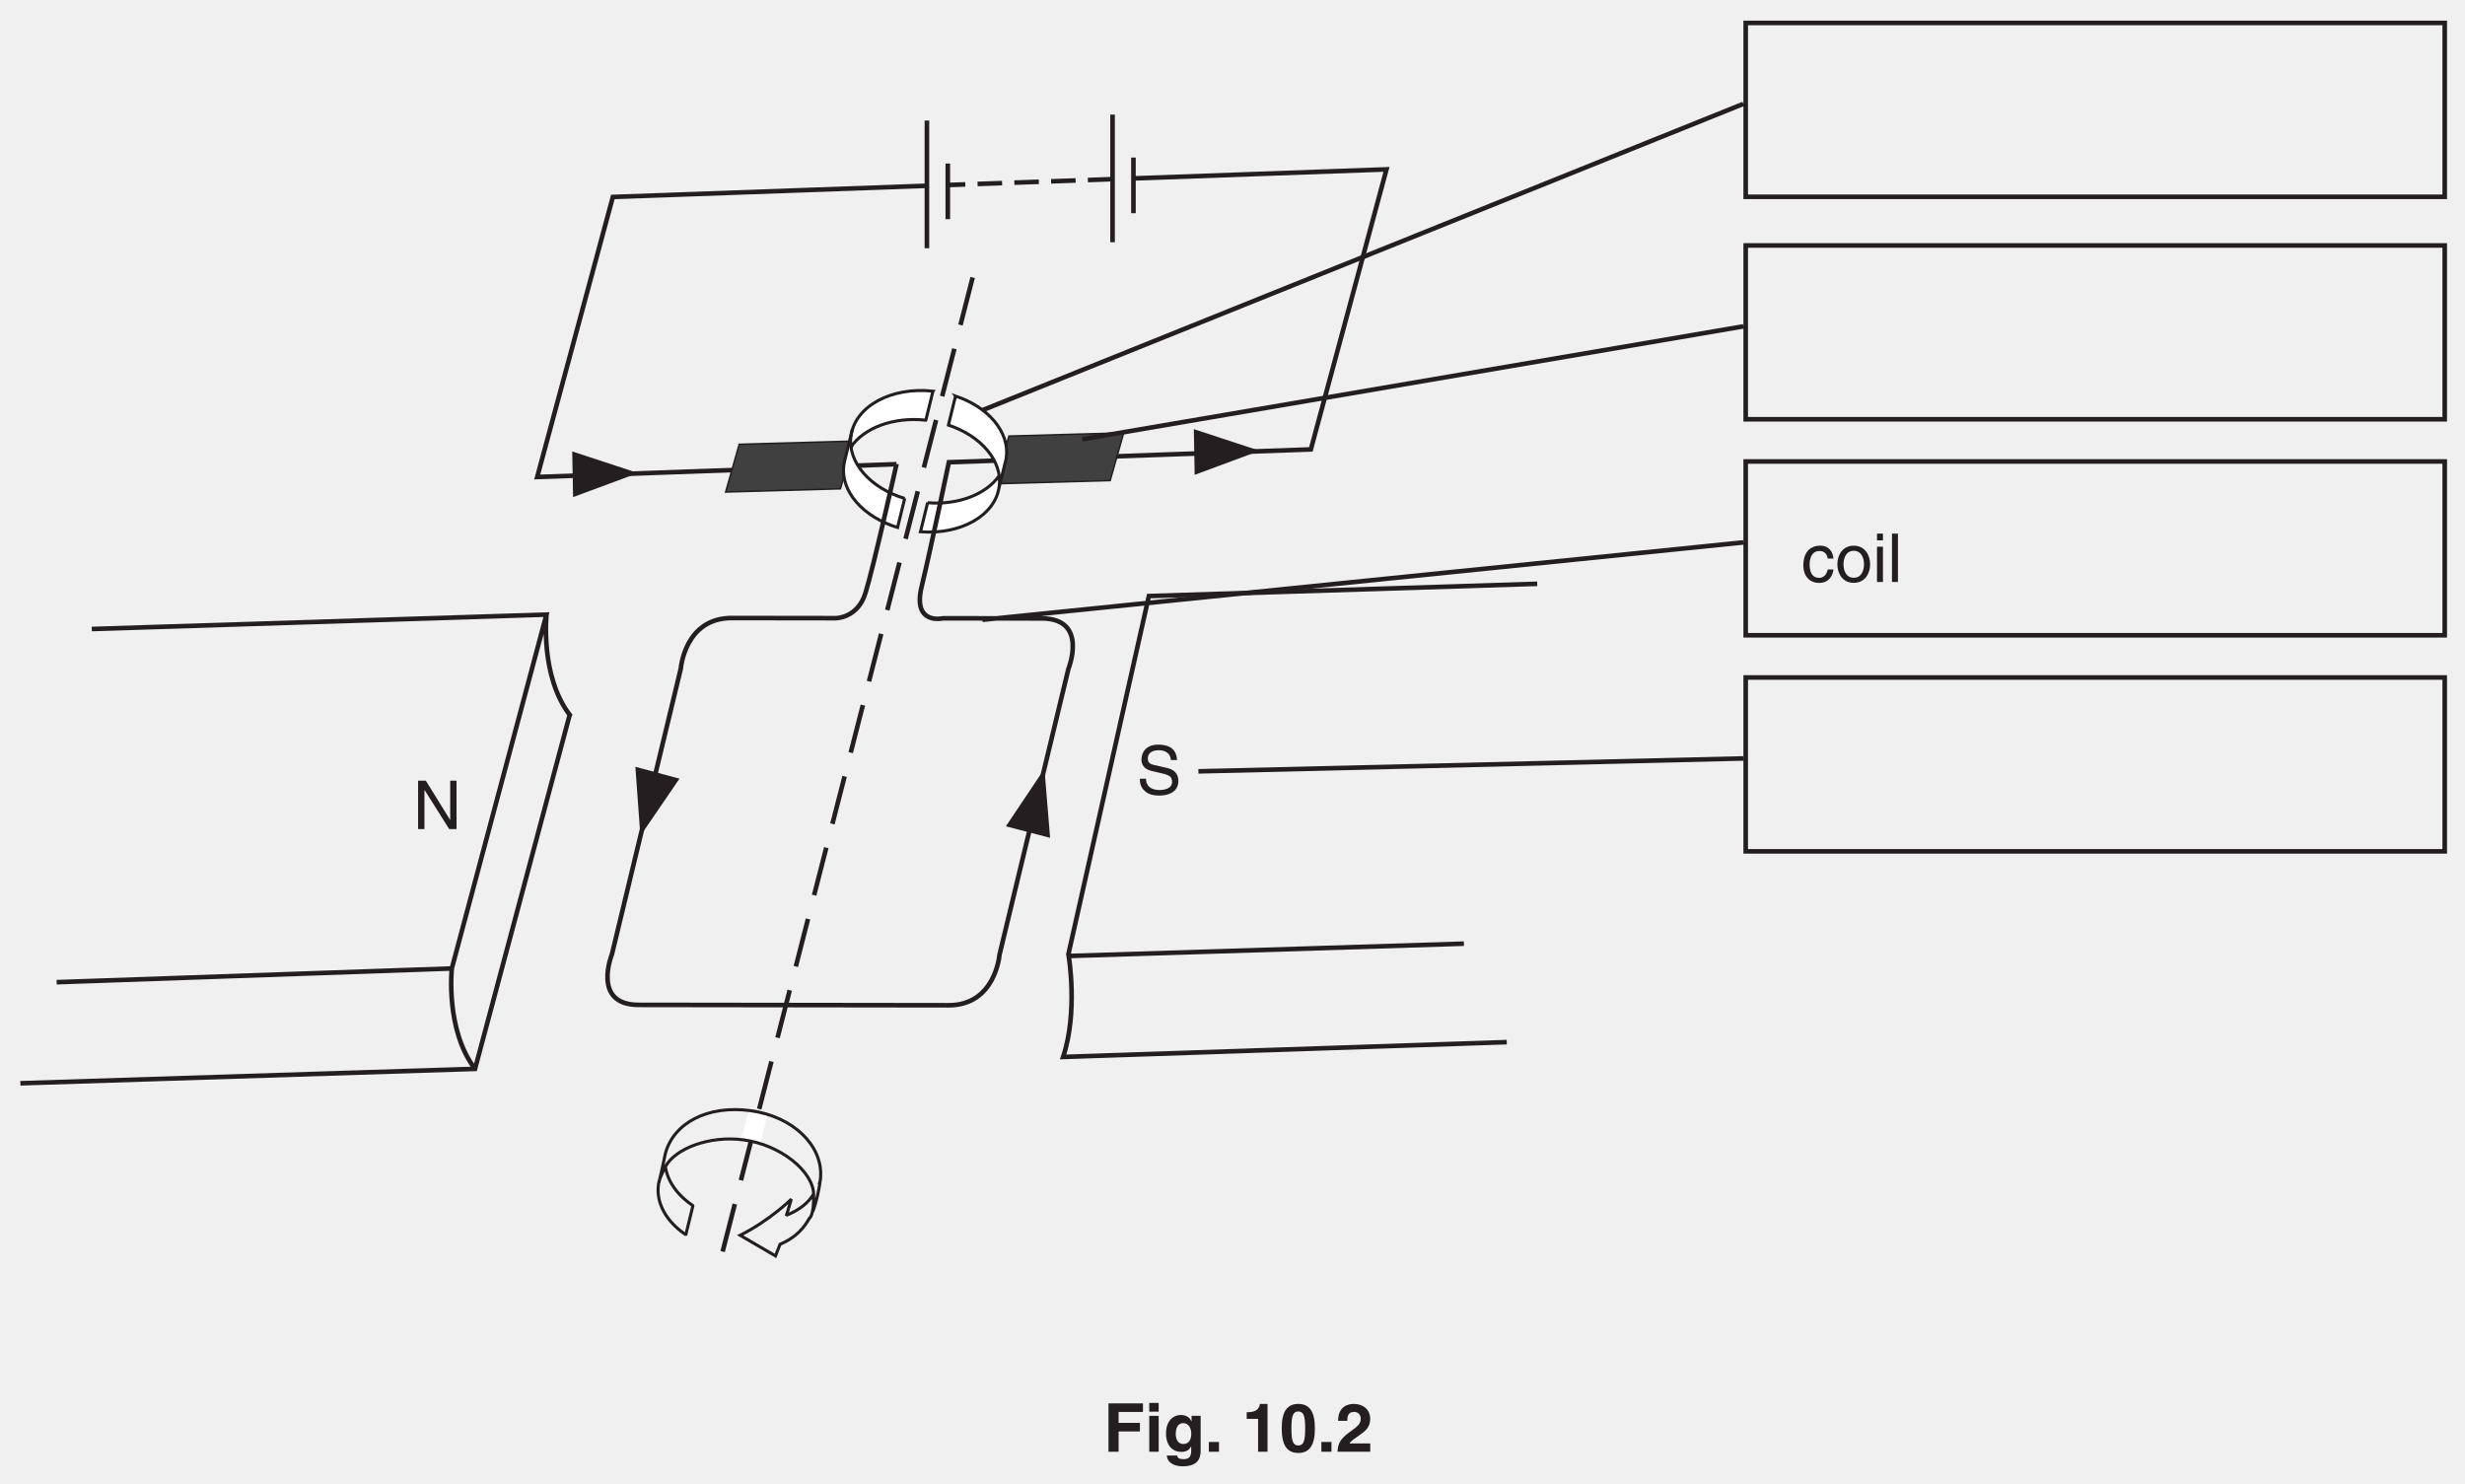
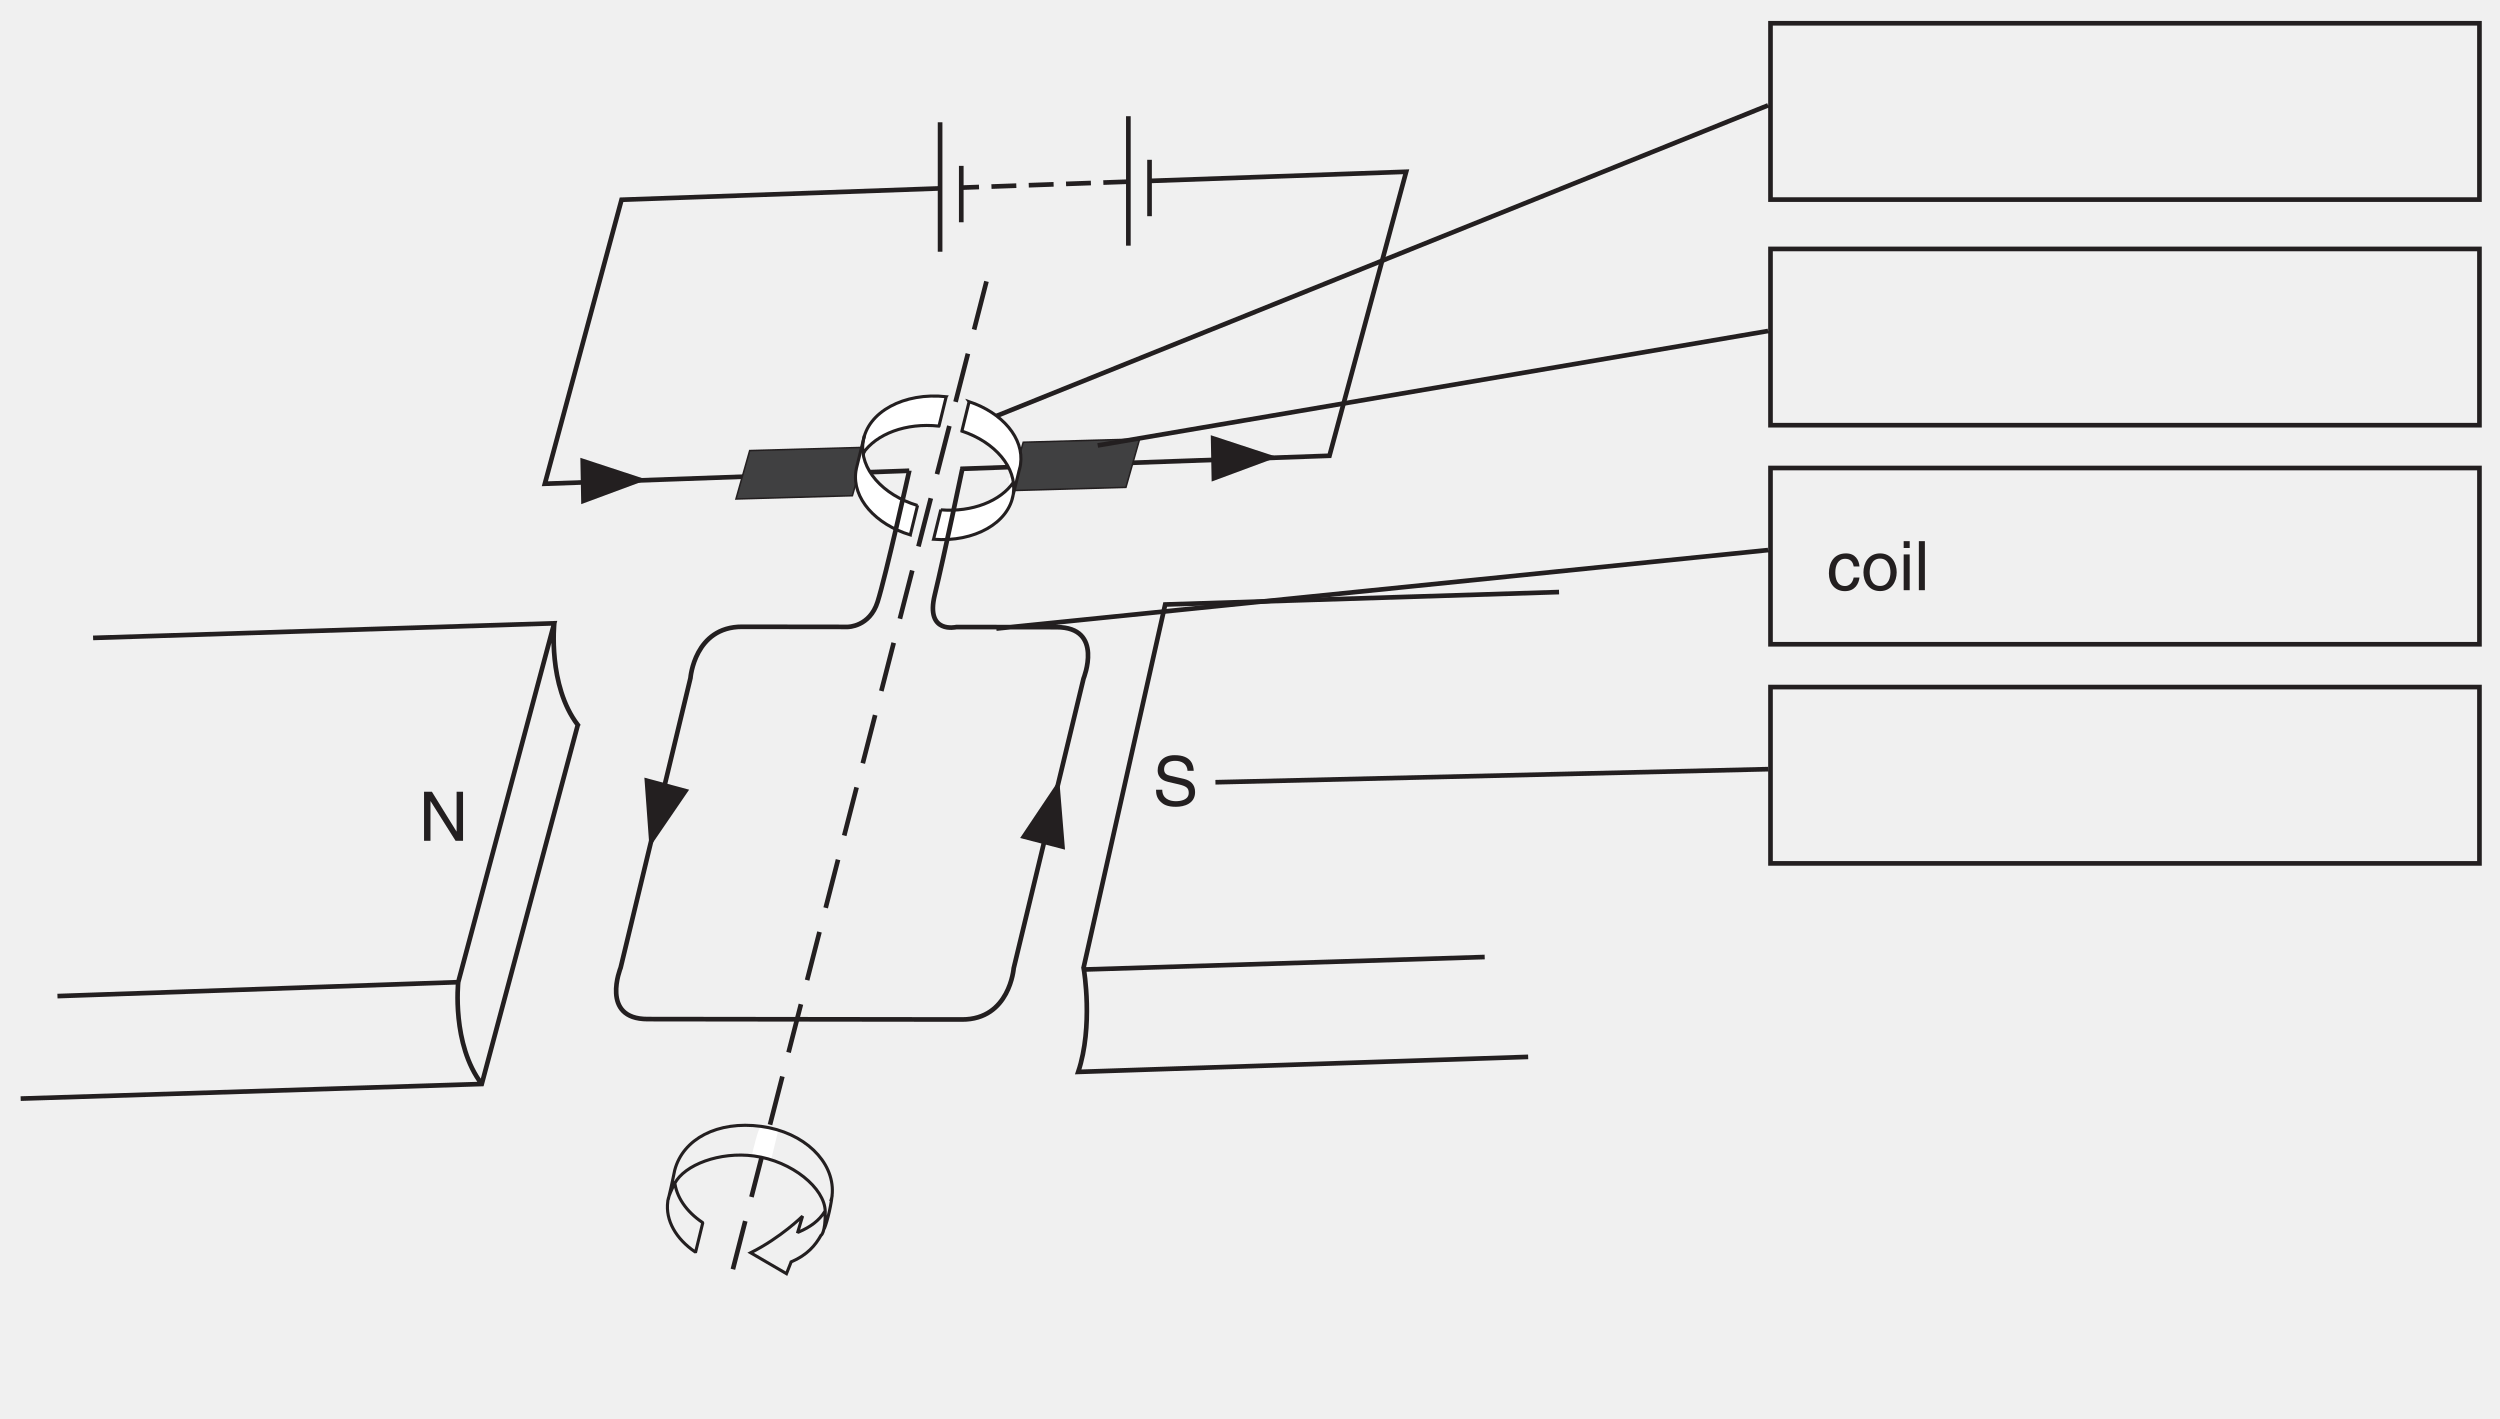
- <svg xmlns="http://www.w3.org/2000/svg" xmlns:xlink="http://www.w3.org/1999/xlink" data-id="0625_2002ON_02_q10b_fig10-2" data-width-mm="141.82" data-height-mm="85.37" data-measure="false" data-source="0625/02 ON 2002 p13" version="1.1" width="402" height="242" viewBox="0 0 402 242">
+ <svg xmlns="http://www.w3.org/2000/svg" xmlns:xlink="http://www.w3.org/1999/xlink" data-id="0625_2002ON_02_q10b_fig10-2" data-width-mm="141.82" data-height-mm="80.45" data-measure="false" data-source="0625/02 ON 2002 p13" version="1.1" width="402" height="228.046" viewBox="0 0 402 228.046">
  <defs>
    <clipPath id="clip_1">
-       <path transform="matrix(1,0,0,-1,-82.5,753)" d="M82.5 511H484.5V753H82.5Z" />
+       <path transform="matrix(1,0,0,-1,-82.499,752.999)" d="M82.5 524.954H484.5V753H82.5Z" />
    </clipPath>
    <clipPath id="clip_2">
-       <path transform="matrix(1,0,0,-1,-82.5,753)" d="M0 0H595V842H0Z" />
+       <path transform="matrix(1,0,0,-1,-82.499,752.999)" d="M0 0H595V842H0Z" />
    </clipPath>
    <clipPath id="clip_3">
-       <path transform="matrix(1,0,0,-1,-82.5,753)" d="M0 842.04H594.96V0H0Z" />
+       <path transform="matrix(1,0,0,-1,-82.499,752.999)" d="M0 842.04H594.96V0H0Z" />
    </clipPath>
    <clipPath id="clip_4">
-       <path transform="matrix(1,0,0,-1,-82.5,753)" d="M-1 843H596V-1H-1Z" />
+       <path transform="matrix(1,0,0,-1,-82.499,752.999)" d="M-1 843H596V-1H-1Z" />
    </clipPath>
    <clipPath id="clip_5">
-       <path transform="matrix(1,0,0,-1,-82.5,753)" d="M.015 842H595V0H.015Z" />
+       <path transform="matrix(1,0,0,-1,-82.499,752.999)" d="M.015 842H595V0H.015Z" />
    </clipPath>
-     <path id="font_6_22" d="M.225 .301H.541V.428H.225V.590H.586V.717H.075V0H.225V.301Z" />
-     <path id="font_6_48" d="M.068 .532V0H.208V.532H.068M.208 .724H.068V.594H.208V.724Z" />
-     <path id="font_6_46" d="M.418 .532V.452H.416C.399 .487 .360 .545 .260 .545 .143 .545 .039 .455 .039 .271 .039 .086 .140-.002 .268-.002 .352-.002 .388 .036 .410 .077L.412 .075V.011C.412-.074 .376-.110 .301-.110 .220-.110 .209-.083 .203-.056H.051C.057-.169 .173-.216 .283-.216 .545-.216 .552-.063 .552 .028V.532H.418M.183 .263C.183 .386 .241 .424 .293 .424 .371 .424 .413 .354 .413 .268 .413 .196 .389 .115 .294 .115 .211 .115 .183 .195 .183 .263Z" />
-     <path id="font_6_5" d="M.213 .145H.063V0H.213V.145Z" />
-     <path id="font_6_1" d="" />
-     <path id="font_6_8" d="M.068 .488H.237V0H.377V.709H.263C.259 .656 .223 .586 .088 .586H.068V.488Z" />
-     <path id="font_6_7" d="M.031 .346C.031 .097 .110-.018 .277-.018 .444-.018 .523 .097 .523 .346 .523 .594 .444 .709 .277 .709 .110 .709 .031 .594 .031 .346M.175 .346C.175 .529 .197 .597 .277 .597 .357 .597 .379 .529 .379 .346 .379 .163 .357 .093 .277 .093 .197 .093 .175 .163 .175 .346Z" />
-     <path id="font_6_9" d="M.169 .458C.170 .510 .173 .591 .271 .591 .339 .591 .369 .537 .369 .490 .369 .410 .319 .374 .190 .281 .036 .169 .030 .082 .025 0H.510V.123H.202C.218 .156 .267 .188 .361 .254 .430 .301 .509 .363 .509 .485 .509 .629 .401 .709 .265 .709 .202 .709 .033 .689 .033 .458H.169Z" />
-     <clipPath id="clip_7">
-       <path transform="matrix(1,0,0,-1,-82.5,753)" d="M85.81 547.83H481.57V749.63H85.81Z" />
+     <clipPath id="clip_6">
+       <path transform="matrix(1,0,0,-1,-82.499,752.999)" d="M85.81 547.83H481.57V749.63H85.81Z" />
    </clipPath>
-     <path id="font_8_31" d="M.551 .137H.549L.190 .717H.075V0H.169V.579H.171L.536 0H.645V.717H.551V.137Z" />
-     <path id="font_8_35" d="M.599 .508C.595 .587 .570 .737 .319 .737 .145 .737 .072 .627 .072 .515 .072 .390 .178 .357 .225 .346L.372 .312C.490 .284 .526 .260 .526 .185 .526 .082 .407 .064 .337 .064 .245 .064 .139 .102 .139 .232H.048C.048 .165 .060 .105 .121 .050 .153 .021 .205-.018 .338-.018 .461-.018 .619 .028 .619 .198 .619 .312 .549 .368 .457 .390L.251 .437C.209 .447 .166 .467 .166 .528 .166 .637 .269 .654 .330 .654 .411 .654 .503 .619 .508 .508H.599Z" />
+     <path id="font_7_31" d="M.551 .137H.549L.190 .717H.075V0H.169V.579H.171L.536 0H.645V.717H.551V.137Z" />
+     <path id="font_7_35" d="M.599 .508C.595 .587 .570 .737 .319 .737 .145 .737 .072 .627 .072 .515 .072 .390 .178 .357 .225 .346L.372 .312C.490 .284 .526 .260 .526 .185 .526 .082 .407 .064 .337 .064 .245 .064 .139 .102 .139 .232H.048C.048 .165 .060 .105 .121 .050 .153 .021 .205-.018 .338-.018 .461-.018 .619 .028 .619 .198 .619 .312 .549 .368 .457 .390L.251 .437C.209 .447 .166 .467 .166 .528 .166 .637 .269 .654 .330 .654 .411 .654 .503 .619 .508 .508H.599Z" />
+     <clipPath id="clip_8">
+       <path transform="matrix(1,0,0,-1,-82.499,752.999)" d="M85.81 547.83H481.57V749.63H85.81Z" />
+     </clipPath>
+     <path id="font_7_45" d="M.476 .347C.469 .438 .417 .538 .280 .538 .107 .538 .029 .409 .029 .247 .029 .096 .116-.014 .263-.014 .416-.014 .467 .102 .476 .185H.391C.376 .105 .325 .061 .266 .061 .145 .061 .123 .172 .123 .262 .123 .355 .158 .459 .267 .459 .341 .459 .380 .417 .391 .347H.476Z" />
+     <path id="font_7_57" d="M.034 .262C.034 .127 .110-.013 .277-.013 .444-.013 .520 .127 .520 .262 .520 .397 .444 .538 .277 .538 .110 .538 .034 .397 .034 .262M.125 .262C.125 .332 .151 .462 .277 .462 .403 .462 .429 .332 .429 .262 .429 .192 .403 .062 .277 .062 .151 .062 .125 .192 .125 .262Z" />
+     <path id="font_7_51" d="M.154 .523H.066V0H.154V.523M.154 .617V.717H.066V.617H.154Z" />
+     <path id="font_7_54" d="M.154 .717H.066V0H.154V.717Z" />
    <clipPath id="clip_9">
-       <path transform="matrix(1,0,0,-1,-82.5,753)" d="M85.81 547.83H481.57V749.63H85.81Z" />
+       <path transform="matrix(1,0,0,-1,-82.499,752.999)" d="M85.81 547.83H481.57V749.63H85.81Z" />
    </clipPath>
-     <path id="font_8_45" d="M.476 .347C.469 .438 .417 .538 .280 .538 .107 .538 .029 .409 .029 .247 .029 .096 .116-.014 .263-.014 .416-.014 .467 .102 .476 .185H.391C.376 .105 .325 .061 .266 .061 .145 .061 .123 .172 .123 .262 .123 .355 .158 .459 .267 .459 .341 .459 .380 .417 .391 .347H.476Z" />
-     <path id="font_8_57" d="M.034 .262C.034 .127 .110-.013 .277-.013 .444-.013 .520 .127 .520 .262 .520 .397 .444 .538 .277 .538 .110 .538 .034 .397 .034 .262M.125 .262C.125 .332 .151 .462 .277 .462 .403 .462 .429 .332 .429 .262 .429 .192 .403 .062 .277 .062 .151 .062 .125 .192 .125 .262Z" />
-     <path id="font_8_51" d="M.154 .523H.066V0H.154V.523M.154 .617V.717H.066V.617H.154Z" />
-     <path id="font_8_54" d="M.154 .717H.066V0H.154V.717Z" />
    <clipPath id="clip_10">
-       <path transform="matrix(1,0,0,-1,-82.5,753)" d="M85.81 547.83H481.57V749.63H85.81Z" />
+       <path transform="matrix(1,0,0,-1,-82.499,752.999)" d="M0 842.04H594.96V0H0Z" />
    </clipPath>
    <clipPath id="clip_11">
-       <path transform="matrix(1,0,0,-1,-82.5,753)" d="M0 842.04H594.96V0H0Z" />
+       <path transform="matrix(1,0,0,-1,-82.499,752.999)" d="M-1 843H596V-1H-1Z" />
    </clipPath>
    <clipPath id="clip_12">
-       <path transform="matrix(1,0,0,-1,-82.5,753)" d="M-1 843H596V-1H-1Z" />
-     </clipPath>
-     <clipPath id="clip_13">
-       <path transform="matrix(1,0,0,-1,-82.5,753)" d="M.015 842H595V0H.015Z" />
+       <path transform="matrix(1,0,0,-1,-82.499,752.999)" d="M.015 842H595V0H.015Z" />
    </clipPath>
  </defs>
  <g clip-path="url(#clip_1)">
    <g clip-path="url(#clip_2)">
-       <path transform="matrix(1,0,0,-1,-71.5,-77)" d="M0 0V0" fill="#ffffff" />
+       <path transform="matrix(1,0,0,-1,-71.499,-77.000)" d="M0 0V0" fill="#ffffff" />
      <g clip-path="url(#clip_3)">
        <g clip-path="url(#clip_4)">
-           <g clip-path="url(#clip_5)">
-             <use data-text="F" xlink:href="#font_6_22" transform="matrix(11,0,0,-11,179.952,236.744)" fill="#231f20" />
-             <use data-text="i" xlink:href="#font_6_48" transform="matrix(11,0,0,-11,186.673,236.744)" fill="#231f20" />
-             <use data-text="g" xlink:href="#font_6_46" transform="matrix(11,0,0,-11,189.731,236.744)" fill="#231f20" />
-             <use data-text="." xlink:href="#font_6_5" transform="matrix(11,0,0,-11,196.452,236.744)" fill="#231f20" />
-             <use data-text="1" xlink:href="#font_6_8" transform="matrix(11,0,0,-11,202.568,236.744)" fill="#231f20" />
-             <use data-text="0" xlink:href="#font_6_7" transform="matrix(11,0,0,-11,208.684,236.744)" fill="#231f20" />
-             <use data-text="." xlink:href="#font_6_5" transform="matrix(11,0,0,-11,214.800,236.744)" fill="#231f20" />
-             <use data-text="2" xlink:href="#font_6_9" transform="matrix(11,0,0,-11,217.858,236.744)" fill="#231f20" />
-           </g>
+           <g clip-path="url(#clip_5)" />
        </g>
      </g>
-       <g clip-path="url(#clip_7)">
+       <g clip-path="url(#clip_6)">
        <path transform="matrix(1,0,0,-1,158.625,45.247)" stroke-width=".75" stroke-linecap="butt" stroke-dasharray="8,4" stroke-miterlimit="4" stroke-linejoin="miter" fill="none" stroke="#231f20" d="M0 0-40.908-159.368" />
        <path transform="matrix(1,0,0,-1,14.969,102.575)" stroke-width=".75" stroke-linecap="butt" stroke-miterlimit="4" stroke-linejoin="miter" fill="none" stroke="#231f20" d="M0 0 74.147 2.349 58.714-55.358-5.731-57.598M58.714-55.358C58.714-55.358 57.635-65.372 62.499-71.732M74.16 2.372C74.16 2.372 73.082-7.642 77.946-14.003L77.932-14.026 62.499-71.732-11.647-74.081M230.76-67.371 158.408-69.786C160.86-62.43 159.319-53.323 159.319-53.323L223.77-51.313M159.263-53.065 172.393 5.372 235.726 7.372" />
      </g>
-       <use data-text="N" xlink:href="#font_8_31" transform="matrix(11,0,0,-11,67.360,135.203)" fill="#231f20" />
-       <path transform="matrix(1,0,0,-1,181.411,29.215)" stroke-width=".75" stroke-linecap="butt" stroke-dasharray="4,2" stroke-miterlimit="4" stroke-linejoin="miter" fill="none" stroke="#231f20" d="M0 0-26.845-.958" />
+       <use data-text="N" xlink:href="#font_7_31" transform="matrix(11,0,0,-11,67.361,135.203)" fill="#231f20" />
+       <path transform="matrix(1,0,0,-1,181.412,29.214)" stroke-width=".75" stroke-linecap="butt" stroke-dasharray="4,2" stroke-miterlimit="4" stroke-linejoin="miter" fill="none" stroke="#231f20" d="M0 0-26.845-.958" />
      <path transform="matrix(1,0,0,-1,154.732,75.437)" stroke-width=".75" stroke-linecap="butt" stroke-miterlimit="4" stroke-linejoin="miter" fill="none" stroke="#231f20" d="M0 0 .01 .056 59.047 2.15 71.38 47.817 30.033 46.342M-3.621 45.142-54.787 43.317-67.121-2.35-8.527-.26M-3.566 55.774V34.961M-.16 48.768V39.697M26.708 56.748V35.935M30.113 49.742V40.671" />
-       <path transform="matrix(1,0,0,-1,164.039,134.752)" d="M0 0 6.289 9.385 7.214-1.874 0 0" fill="#231f20" />
+       <path transform="matrix(1,0,0,-1,164.039,134.751)" d="M0 0 6.289 9.385 7.214-1.874 0 0" fill="#231f20" />
      <path transform="matrix(1,0,0,-1,110.812,126.982)" d="M0 0-6.375-9.326-7.196 1.94 0 0" fill="#231f20" />
-       <path transform="matrix(1,0,0,-1,93.320,73.616)" d="M0 0 10.732-3.525 .14-7.452 0 0" fill="#231f20" />
+       <path transform="matrix(1,0,0,-1,93.320,73.615)" d="M0 0 10.732-3.525 .14-7.452 0 0" fill="#231f20" />
      <path transform="matrix(1,0,0,-1,194.691,69.982)" d="M0 0 10.732-3.525 .14-7.452 0 0" fill="#231f20" />
-       <use data-text="S" xlink:href="#font_8_35" transform="matrix(11,0,0,-11,185.361,129.538)" fill="#231f20" />
+       <use data-text="S" xlink:href="#font_7_35" transform="matrix(11,0,0,-11,185.361,129.537)" fill="#231f20" />
      <path transform="matrix(1,0,0,-1,139.272,71.929)" d="M0 0-18.72-.525-20.928-8.308-2.209-7.782 0 0" fill="#404041" />
      <path transform="matrix(1,0,0,-1,139.272,71.929)" stroke-width=".25" stroke-linecap="butt" stroke-miterlimit="4" stroke-linejoin="miter" fill="none" stroke="#231f20" d="M0 0-18.72-.525-20.928-8.308-2.209-7.782 0 0Z" />
-       <path transform="matrix(1,0,0,-1,183.256,70.586)" d="M0 0-18.719-.526-20.928-8.308-2.209-7.783 0 0" fill="#404041" />
-       <path transform="matrix(1,0,0,-1,183.256,70.586)" stroke-width=".25" stroke-linecap="butt" stroke-miterlimit="4" stroke-linejoin="miter" fill="none" stroke="#231f20" d="M0 0-18.719-.526-20.928-8.308-2.209-7.783 0 0Z" />
+       <path transform="matrix(1,0,0,-1,183.257,70.586)" d="M0 0-18.719-.526-20.928-8.308-2.209-7.783 0 0" fill="#404041" />
+       <path transform="matrix(1,0,0,-1,183.257,70.586)" stroke-width=".25" stroke-linecap="butt" stroke-miterlimit="4" stroke-linejoin="miter" fill="none" stroke="#231f20" d="M0 0-18.719-.526-20.928-8.308-2.209-7.783 0 0Z" />
      <path transform="matrix(1,0,0,-1,137.698,75.359)" d="M0 0 1.319 5.368 1.028 1.869 0 0" fill="#ffffff" />
-       <path transform="matrix(1,0,0,-1,137.723,75.263)" d="M0 0C-.04-.176-.073-.354-.099-.534-.712-4.856 3.063-9.074 8.655-10.753L8.656-10.748 9.822-5.997 9.813-6.022C4.219-4.342 .444-.124 1.058 4.198 1.744 9.034 7.668 12.218 14.427 11.474L14.425 11.471 13.268 6.76 13.254 6.744C7.954 7.322 3.17 5.485 1.025 2.332" fill="#ffffff" />
-       <path transform="matrix(1,0,0,-1,137.723,75.263)" stroke-width=".5" stroke-linecap="butt" stroke-miterlimit="4" stroke-linejoin="miter" fill="none" stroke="#231f20" d="M0 0C-.04-.176-.073-.354-.099-.534-.712-4.856 3.063-9.074 8.655-10.753L8.656-10.748 9.822-5.997 9.813-6.022C4.219-4.342 .444-.124 1.058 4.198 1.744 9.034 7.668 12.218 14.427 11.474L14.425 11.471 13.268 6.76 13.254 6.744C7.954 7.322 3.17 5.485 1.025 2.332" />
+       <path transform="matrix(1,0,0,-1,137.723,75.262)" d="M0 0C-.04-.176-.073-.354-.099-.534-.712-4.856 3.063-9.074 8.655-10.753L8.656-10.748 9.822-5.997 9.813-6.022C4.219-4.342 .444-.124 1.058 4.198 1.744 9.034 7.668 12.218 14.427 11.474L14.425 11.471 13.268 6.76 13.254 6.744C7.954 7.322 3.17 5.485 1.025 2.332" fill="#ffffff" />
+       <path transform="matrix(1,0,0,-1,137.723,75.262)" stroke-width=".5" stroke-linecap="butt" stroke-miterlimit="4" stroke-linejoin="miter" fill="none" stroke="#231f20" d="M0 0C-.04-.176-.073-.354-.099-.534-.712-4.856 3.063-9.074 8.655-10.753L8.656-10.748 9.822-5.997 9.813-6.022C4.219-4.342 .444-.124 1.058 4.198 1.744 9.034 7.668 12.218 14.427 11.474L14.425 11.471 13.268 6.76 13.254 6.744C7.954 7.322 3.17 5.485 1.025 2.332" />
      <path transform="matrix(1,0,0,-1,162.678,80.541)" d="M0 0 1.319 5.368-.452 3.567-.374 2.567 0 0" fill="#ffffff" />
      <path transform="matrix(1,0,0,-1,164.063,74.909)" d="M0 0C.019 .105 .028 .166 .041 .253 .636 4.453-2.908 8.553-8.238 10.323L-8.232 10.315-9.389 5.603-9.39 5.589C-4.063 3.817-.521-.281-1.116-4.479-1.783-9.186-7.414-12.327-13.947-11.805L-13.946-11.803-12.78-7.052V-7.074C-7.705-7.476-3.176-5.668-1.097-2.633" fill="#ffffff" />
+       <g clip-path="url(#clip_8)">
+         <path transform="matrix(1,0,0,-1,164.063,74.909)" stroke-width=".5" stroke-linecap="butt" stroke-miterlimit="4" stroke-linejoin="miter" fill="none" stroke="#231f20" d="M0 0C.019 .105 .028 .166 .041 .253 .636 4.453-2.908 8.553-8.238 10.323L-8.232 10.315-9.389 5.603-9.39 5.589C-4.063 3.817-.521-.281-1.116-4.479-1.783-9.186-7.414-12.327-13.947-11.805L-13.946-11.803-12.78-7.052V-7.074C-7.705-7.476-3.176-5.668-1.097-2.633M-.25-.958C-.144-.647-.06-.327 0 0M-26.365-.45-25.046 4.918M-1.385-5.632-.066-.264" />
+         <path transform="matrix(1,0,0,-1,-82.499,752.999)" stroke-width=".75" stroke-linecap="butt" stroke-miterlimit="4" stroke-linejoin="miter" fill="none" stroke="#231f20" d="M367.195 749.255H481.195V720.908H367.195ZM366.804 736.057 242.711 686.105M367.195 712.974H481.195V684.627H367.195ZM366.804 699.776 259.011 681.372M367.195 677.745H481.195V649.398H367.195ZM366.804 664.547 242.711 651.926M367.195 642.515H481.195V614.169H367.195ZM366.804 629.318 277.941 627.213M228.705 677.302V677.292C228.705 677.292 224.931 660.382 223.619 656.227 222.34 652.179 218.808 652.192 218.808 652.192 211.246 652.202 204.666 652.21 201.835 652.214 194.16 652.223 193.525 643.967 193.525 643.967L182.297 597.39C182.297 597.39 178.953 589.138 186.628 589.129 194.304 589.119 229.518 589.074 237.194 589.064 244.869 589.054 245.503 597.31 245.503 597.31L256.731 643.887C256.731 643.887 260.076 652.139 252.401 652.149 249.679 652.153 243.492 652.16 236.299 652.17 236.299 652.17 231.27 650.98 232.801 657.32 234.332 663.661 237.232 677.562 237.232 677.562" />
+       </g>
+       <use data-text="c" xlink:href="#font_7_45" transform="matrix(11,0,0,-11,293.768,94.904)" fill="#231f20" />
+       <use data-text="o" xlink:href="#font_7_57" transform="matrix(11,0,0,-11,299.268,94.904)" fill="#231f20" />
+       <use data-text="i" xlink:href="#font_7_51" transform="matrix(11,0,0,-11,305.384,94.904)" fill="#231f20" />
+       <use data-text="l" xlink:href="#font_7_54" transform="matrix(11,0,0,-11,307.826,94.904)" fill="#231f20" />
+       <path transform="matrix(1,0,0,-1,121.043,185.756)" d="M0 0C0 0 2.546-.574 2.956-.739L4.106 4.024C4.106 4.024 1.767 4.676 1.335 4.637 .904 4.598-.082 .246-.082 .246" fill="#ffffff" />
      <g clip-path="url(#clip_9)">
-         <path transform="matrix(1,0,0,-1,164.063,74.909)" stroke-width=".5" stroke-linecap="butt" stroke-miterlimit="4" stroke-linejoin="miter" fill="none" stroke="#231f20" d="M0 0C.019 .105 .028 .166 .041 .253 .636 4.453-2.908 8.553-8.238 10.323L-8.232 10.315-9.389 5.603-9.39 5.589C-4.063 3.817-.521-.281-1.116-4.479-1.783-9.186-7.414-12.327-13.947-11.805L-13.946-11.803-12.78-7.052V-7.074C-7.705-7.476-3.176-5.668-1.097-2.633M-.25-.958C-.144-.647-.06-.327 0 0M-26.365-.45-25.046 4.918M-1.385-5.632-.066-.264" />
-         <path transform="matrix(1,0,0,-1,-82.5,753)" stroke-width=".75" stroke-linecap="butt" stroke-miterlimit="4" stroke-linejoin="miter" fill="none" stroke="#231f20" d="M367.195 749.255H481.195V720.908H367.195ZM366.804 736.057 242.711 686.105M367.195 712.974H481.195V684.627H367.195ZM366.804 699.776 259.011 681.372M367.195 677.745H481.195V649.398H367.195ZM366.804 664.547 242.711 651.926M367.195 642.515H481.195V614.169H367.195ZM366.804 629.318 277.941 627.213M228.705 677.302V677.292C228.705 677.292 224.931 660.382 223.619 656.227 222.34 652.179 218.808 652.192 218.808 652.192 211.246 652.202 204.666 652.21 201.835 652.214 194.16 652.223 193.525 643.967 193.525 643.967L182.297 597.39C182.297 597.39 178.953 589.138 186.628 589.129 194.304 589.119 229.518 589.074 237.194 589.064 244.869 589.054 245.503 597.31 245.503 597.31L256.731 643.887C256.731 643.887 260.076 652.139 252.401 652.149 249.679 652.153 243.492 652.16 236.299 652.17 236.299 652.17 231.27 650.98 232.801 657.32 234.332 663.661 237.232 677.562 237.232 677.562" />
-       </g>
-       <use data-text="c" xlink:href="#font_8_45" transform="matrix(11,0,0,-11,293.768,94.905)" fill="#231f20" />
-       <use data-text="o" xlink:href="#font_8_57" transform="matrix(11,0,0,-11,299.268,94.905)" fill="#231f20" />
-       <use data-text="i" xlink:href="#font_8_51" transform="matrix(11,0,0,-11,305.384,94.905)" fill="#231f20" />
-       <use data-text="l" xlink:href="#font_8_54" transform="matrix(11,0,0,-11,307.826,94.905)" fill="#231f20" />
-       <path transform="matrix(1,0,0,-1,121.043,185.757)" d="M0 0C0 0 2.546-.574 2.956-.739L4.106 4.024C4.106 4.024 1.767 4.676 1.335 4.637 .904 4.598-.082 .246-.082 .246" fill="#ffffff" />
-       <g clip-path="url(#clip_10)">
        <path transform="matrix(1,0,0,-1,133.578,193.172)" stroke-width=".5" stroke-linecap="butt" stroke-miterlimit="4" stroke-linejoin="miter" fill="none" stroke="#231f20" d="M0 0C.106 .311 .19 .631 .25 .958M-.934-1.615C-1.89-3.132-3.248-4.122-5.177-4.954L-5.289-4.911-4.523-2.38C-4.523-2.38-8.026-5.85-12.872-8.274L-7.112-11.635-6.398-9.833-6.373-9.746C-3.75-8.631-2.469-7.07-1.569-5.481-1.569-5.481-.828-5.163-.884-1.615-.944 2.101-6.192 6.467-12.332 7.289-17.863 8.029-23.528 5.873-25.101 2.844-26.249 .61-26.201-.032-26.201-.032-26.608-3.074-24.853-6.047-21.832-8.114L-21.711-8.098-20.586-3.505-20.624-3.402C-23.197-1.666-24.871 .723-25.101 3.259M-26.13 .277C-25.397 3.28-25.211 4.524-25.084 5.006-23.76 10.037-18.192 12.988-11.2 12.053-4.206 11.116 .519 6.359 .256 1.342 .179-.132-.51-3.204-1.039-4.422" />
      </g>
-       <g clip-path="url(#clip_11)">
-         <g clip-path="url(#clip_12)">
-           <g clip-path="url(#clip_13)">
-             <path transform="matrix(1,0,0,-1,446.025,-50.734)" stroke-width=".3" stroke-linecap="butt" stroke-miterlimit="10" stroke-linejoin="miter" fill="none" stroke="#000000" d="M0 0V-744.1" />
-           </g>
+       <g clip-path="url(#clip_10)">
+         <g clip-path="url(#clip_11)">
+           <g clip-path="url(#clip_12)" />
        </g>
      </g>
    </g>
  </g>
</svg>
